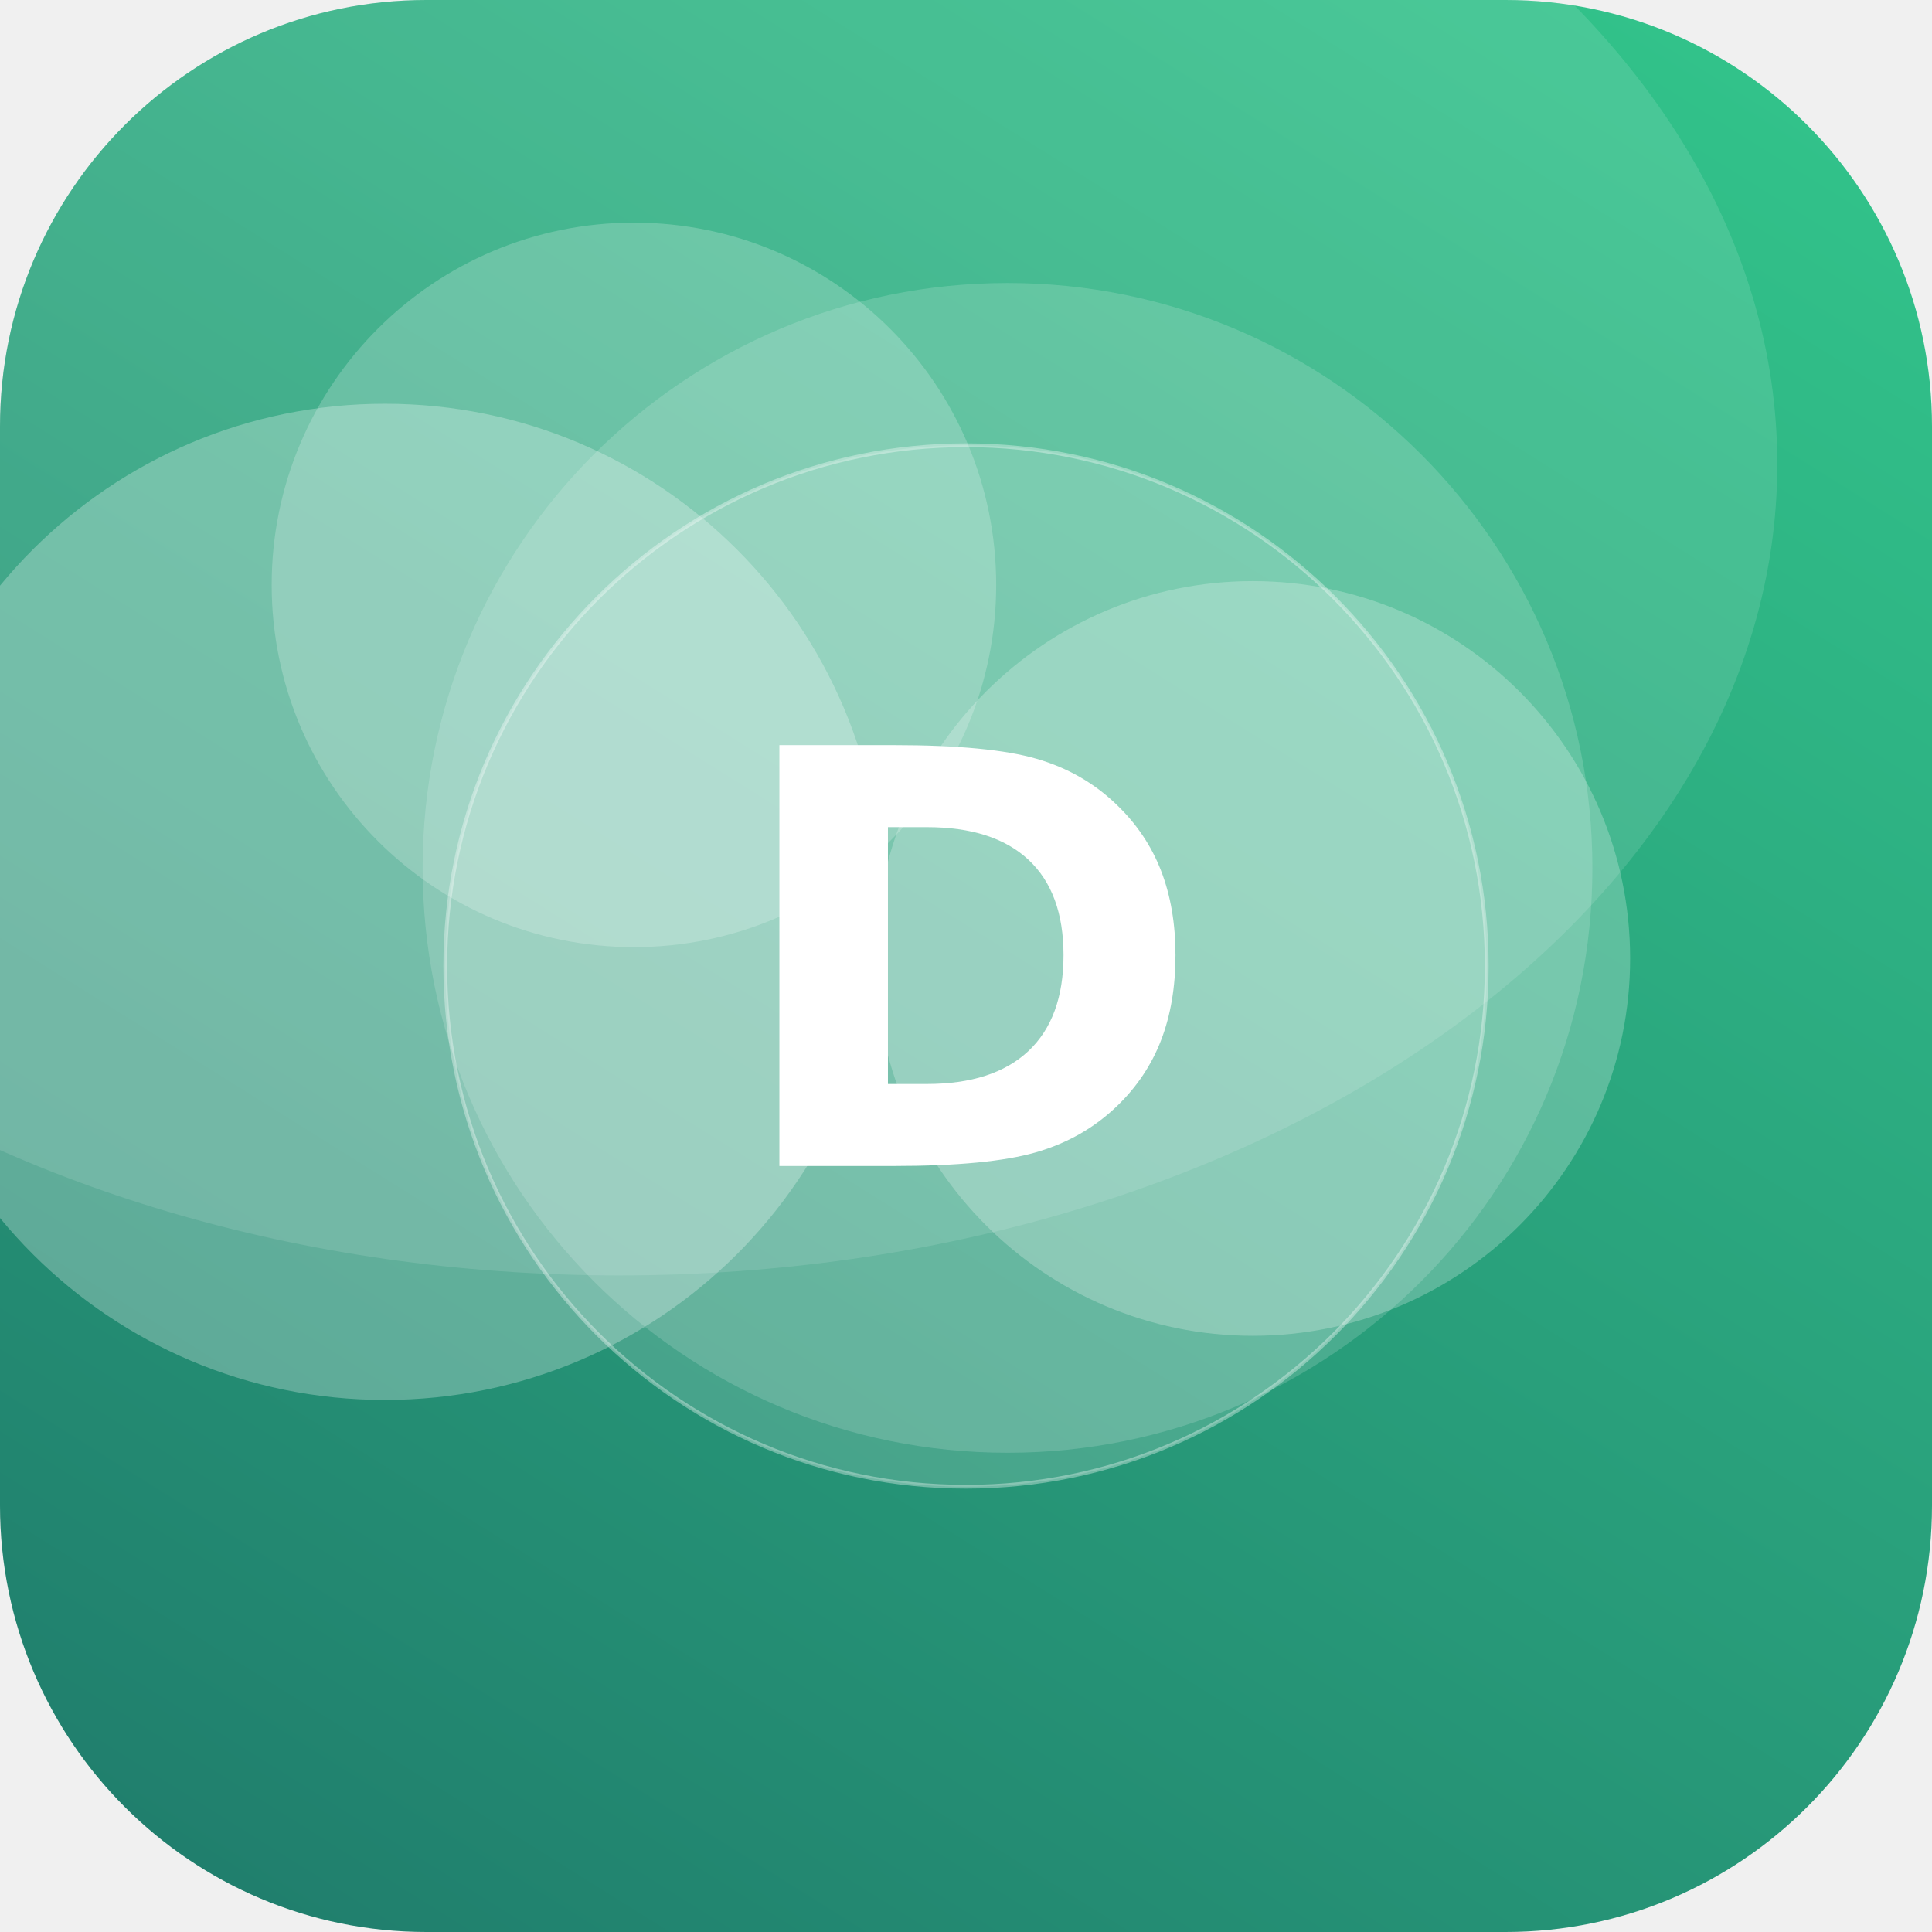
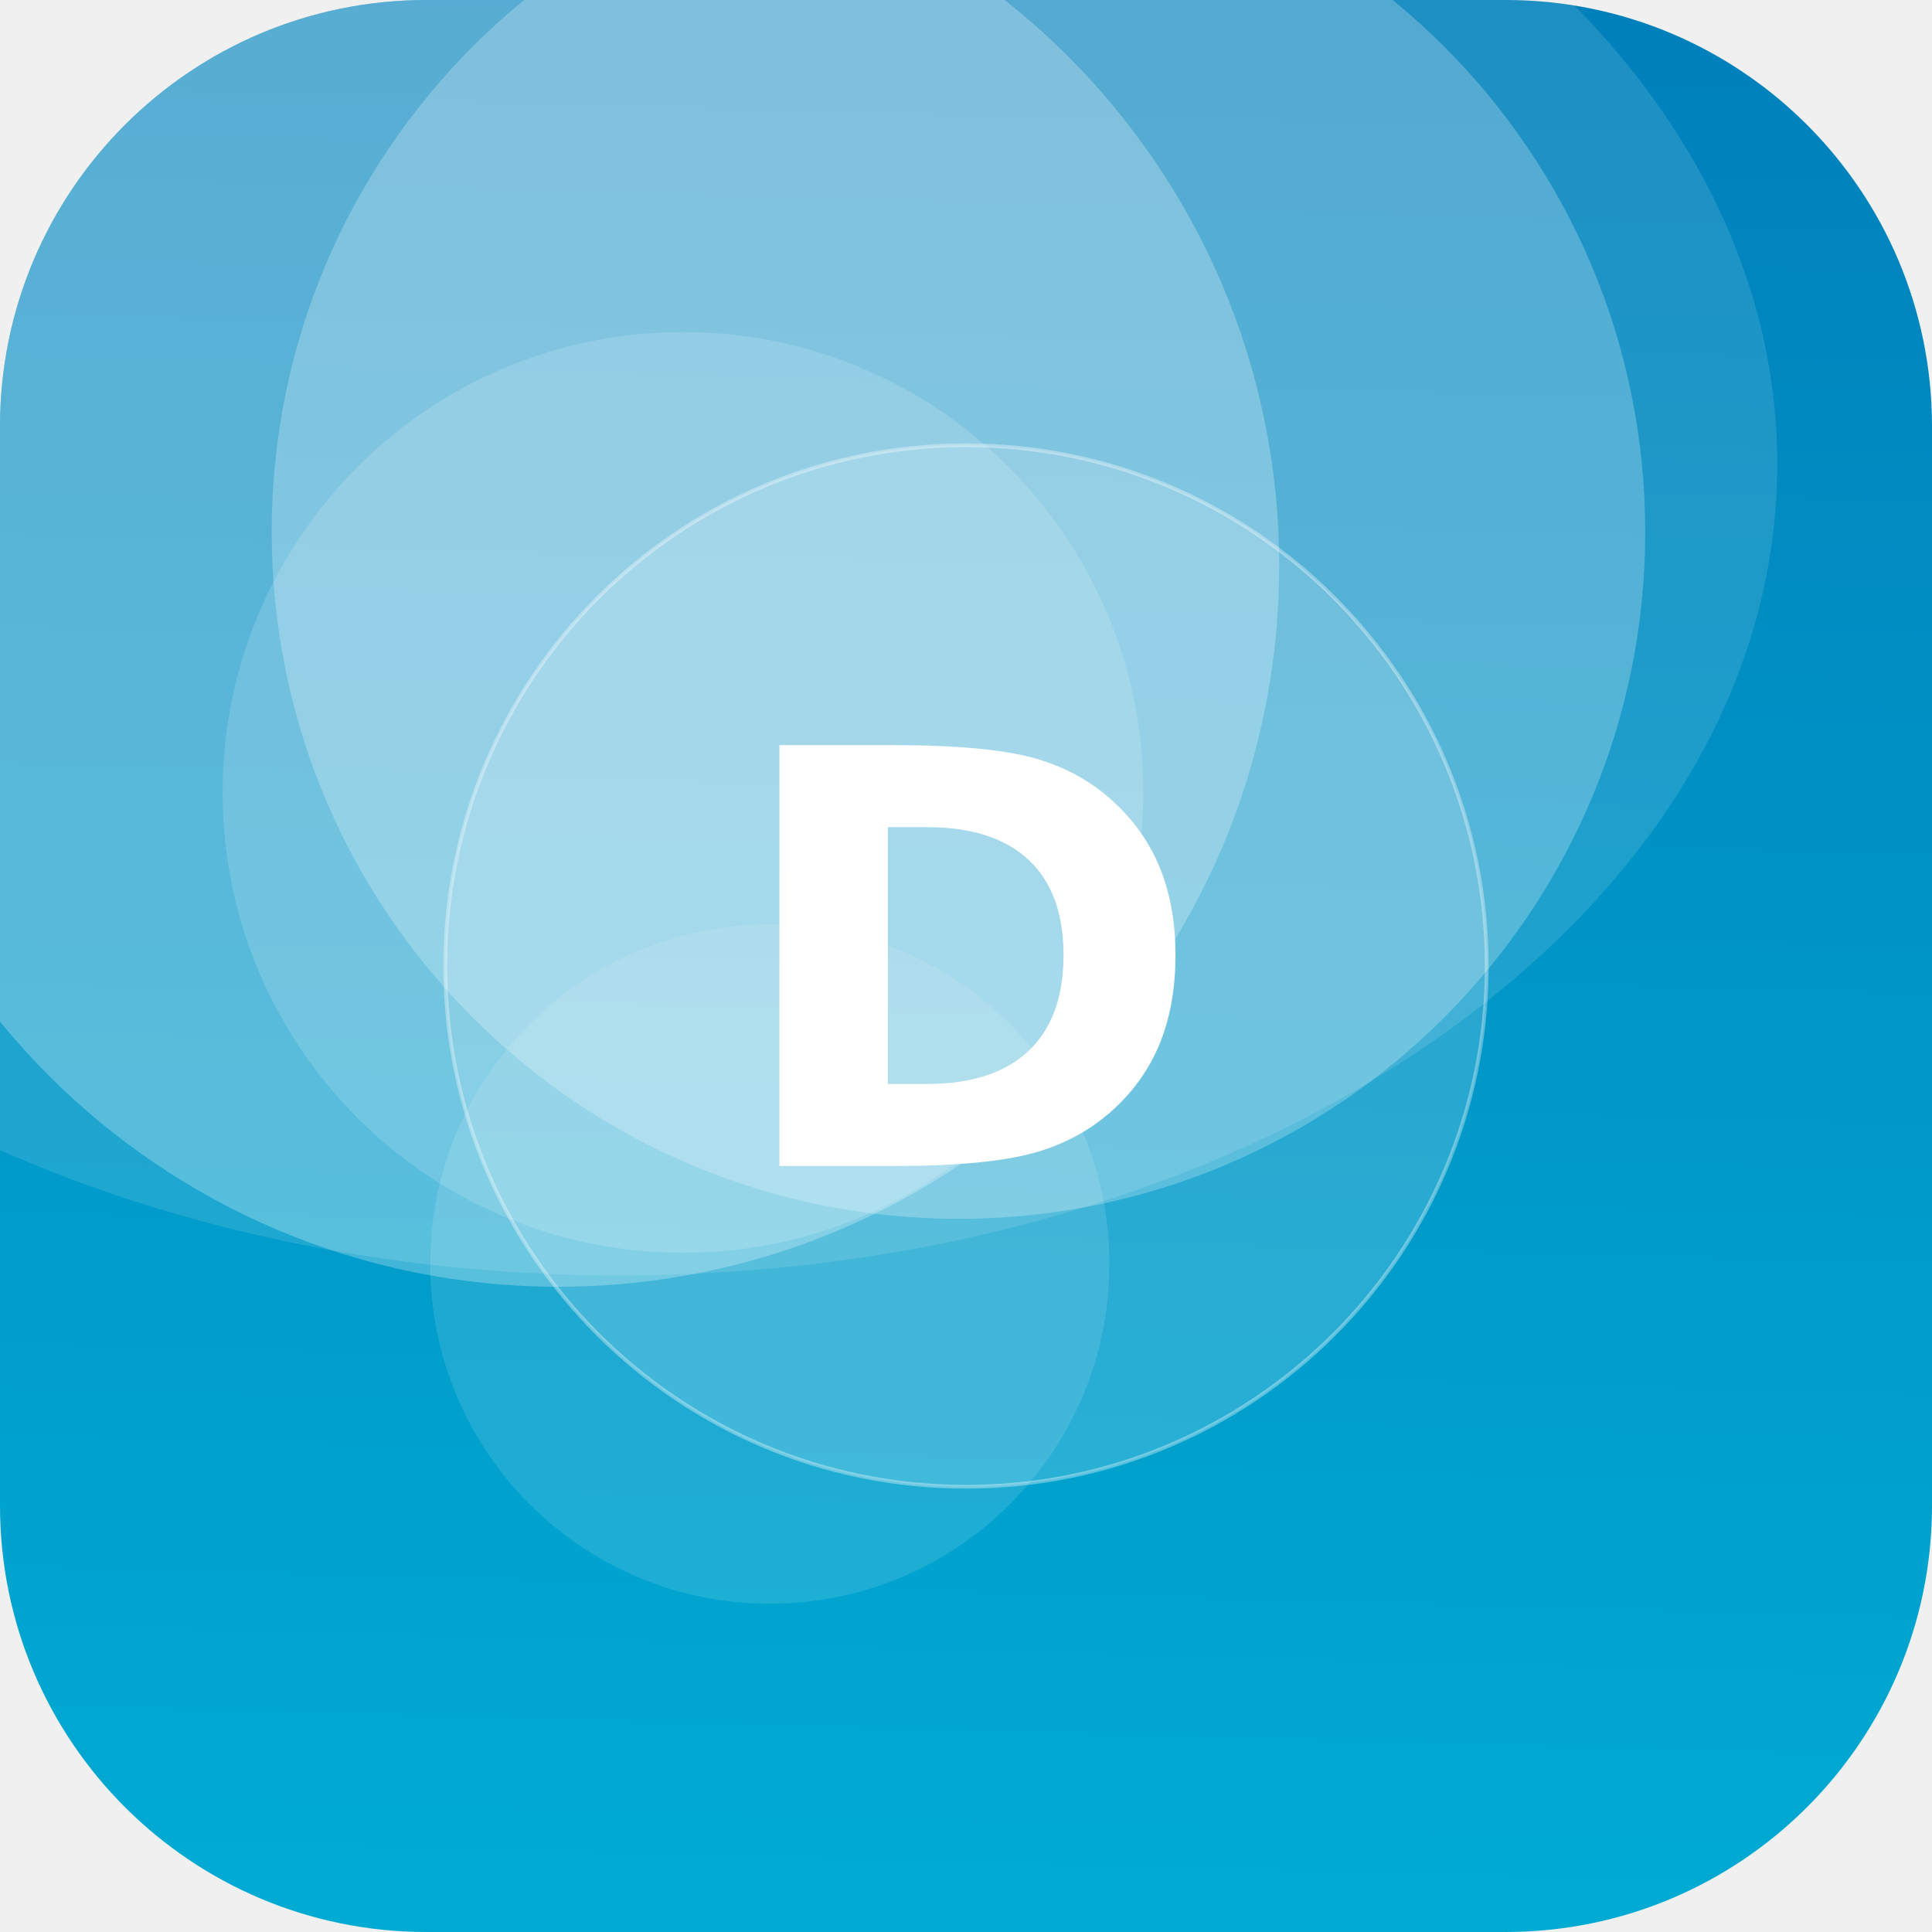
<svg xmlns="http://www.w3.org/2000/svg" width="512" height="512" viewBox="0 0 512 512">
  <defs>
-     <linearGradient id="g" x1="0" y1="0" x2="1" y2="1" gradientTransform="rotate(77 0.5 0.5)">
-       <stop offset="0" stop-color="#33C78C" />
-       <stop offset="1" stop-color="#1F7A6B" />
+     <linearGradient id="g" x1="0" y1="0" x2="1" y2="1" gradientTransform="rotate(227 0.5 0.5)">
+       <stop offset="0" stop-color="#00B4D8" />
+       <stop offset="1" stop-color="#0077B6" />
    </linearGradient>
    <clipPath id="c">
      <rect width="512" height="512" rx="113" />
    </clipPath>
  </defs>
  <g clip-path="url(#c)">
    <rect width="512" height="512" fill="url(#g)" />
-     <circle cx="102" cy="239" r="132" fill="#FFFFFF" fill-opacity="0.27" />
-     <circle cx="332" cy="254" r="100" fill="#FFFFFF" fill-opacity="0.24" />
-     <circle cx="267" cy="230" r="155" fill="#FFFFFF" fill-opacity="0.16" />
-     <circle cx="168" cy="155" r="96" fill="#FFFFFF" fill-opacity="0.21" />
+     <circle cx="148" cy="150" r="191" fill="#FFFFFF" fill-opacity="0.26" />
+     <circle cx="204" cy="335" r="90" fill="#FFFFFF" fill-opacity="0.12" />
+     <circle cx="181" cy="210" r="122" fill="#FFFFFF" fill-opacity="0.15" />
+     <circle cx="254" cy="141" r="182" fill="#FFFFFF" fill-opacity="0.24" />
    <ellipse cx="164" cy="123" rx="307" ry="215" fill="#FFFFFF" fill-opacity="0.12" />
    <circle cx="256" cy="256" r="138" fill="#FFFFFF" fill-opacity="0.16" stroke="#FFFFFF" stroke-opacity="0.35" />
    <text x="50%" y="50%" dy="53" text-anchor="middle" font-family="DejaVu Sans, Helvetica, Arial, sans-serif" font-weight="bold" font-size="153" fill="#FFFFFF">D</text>
  </g>
</svg>
